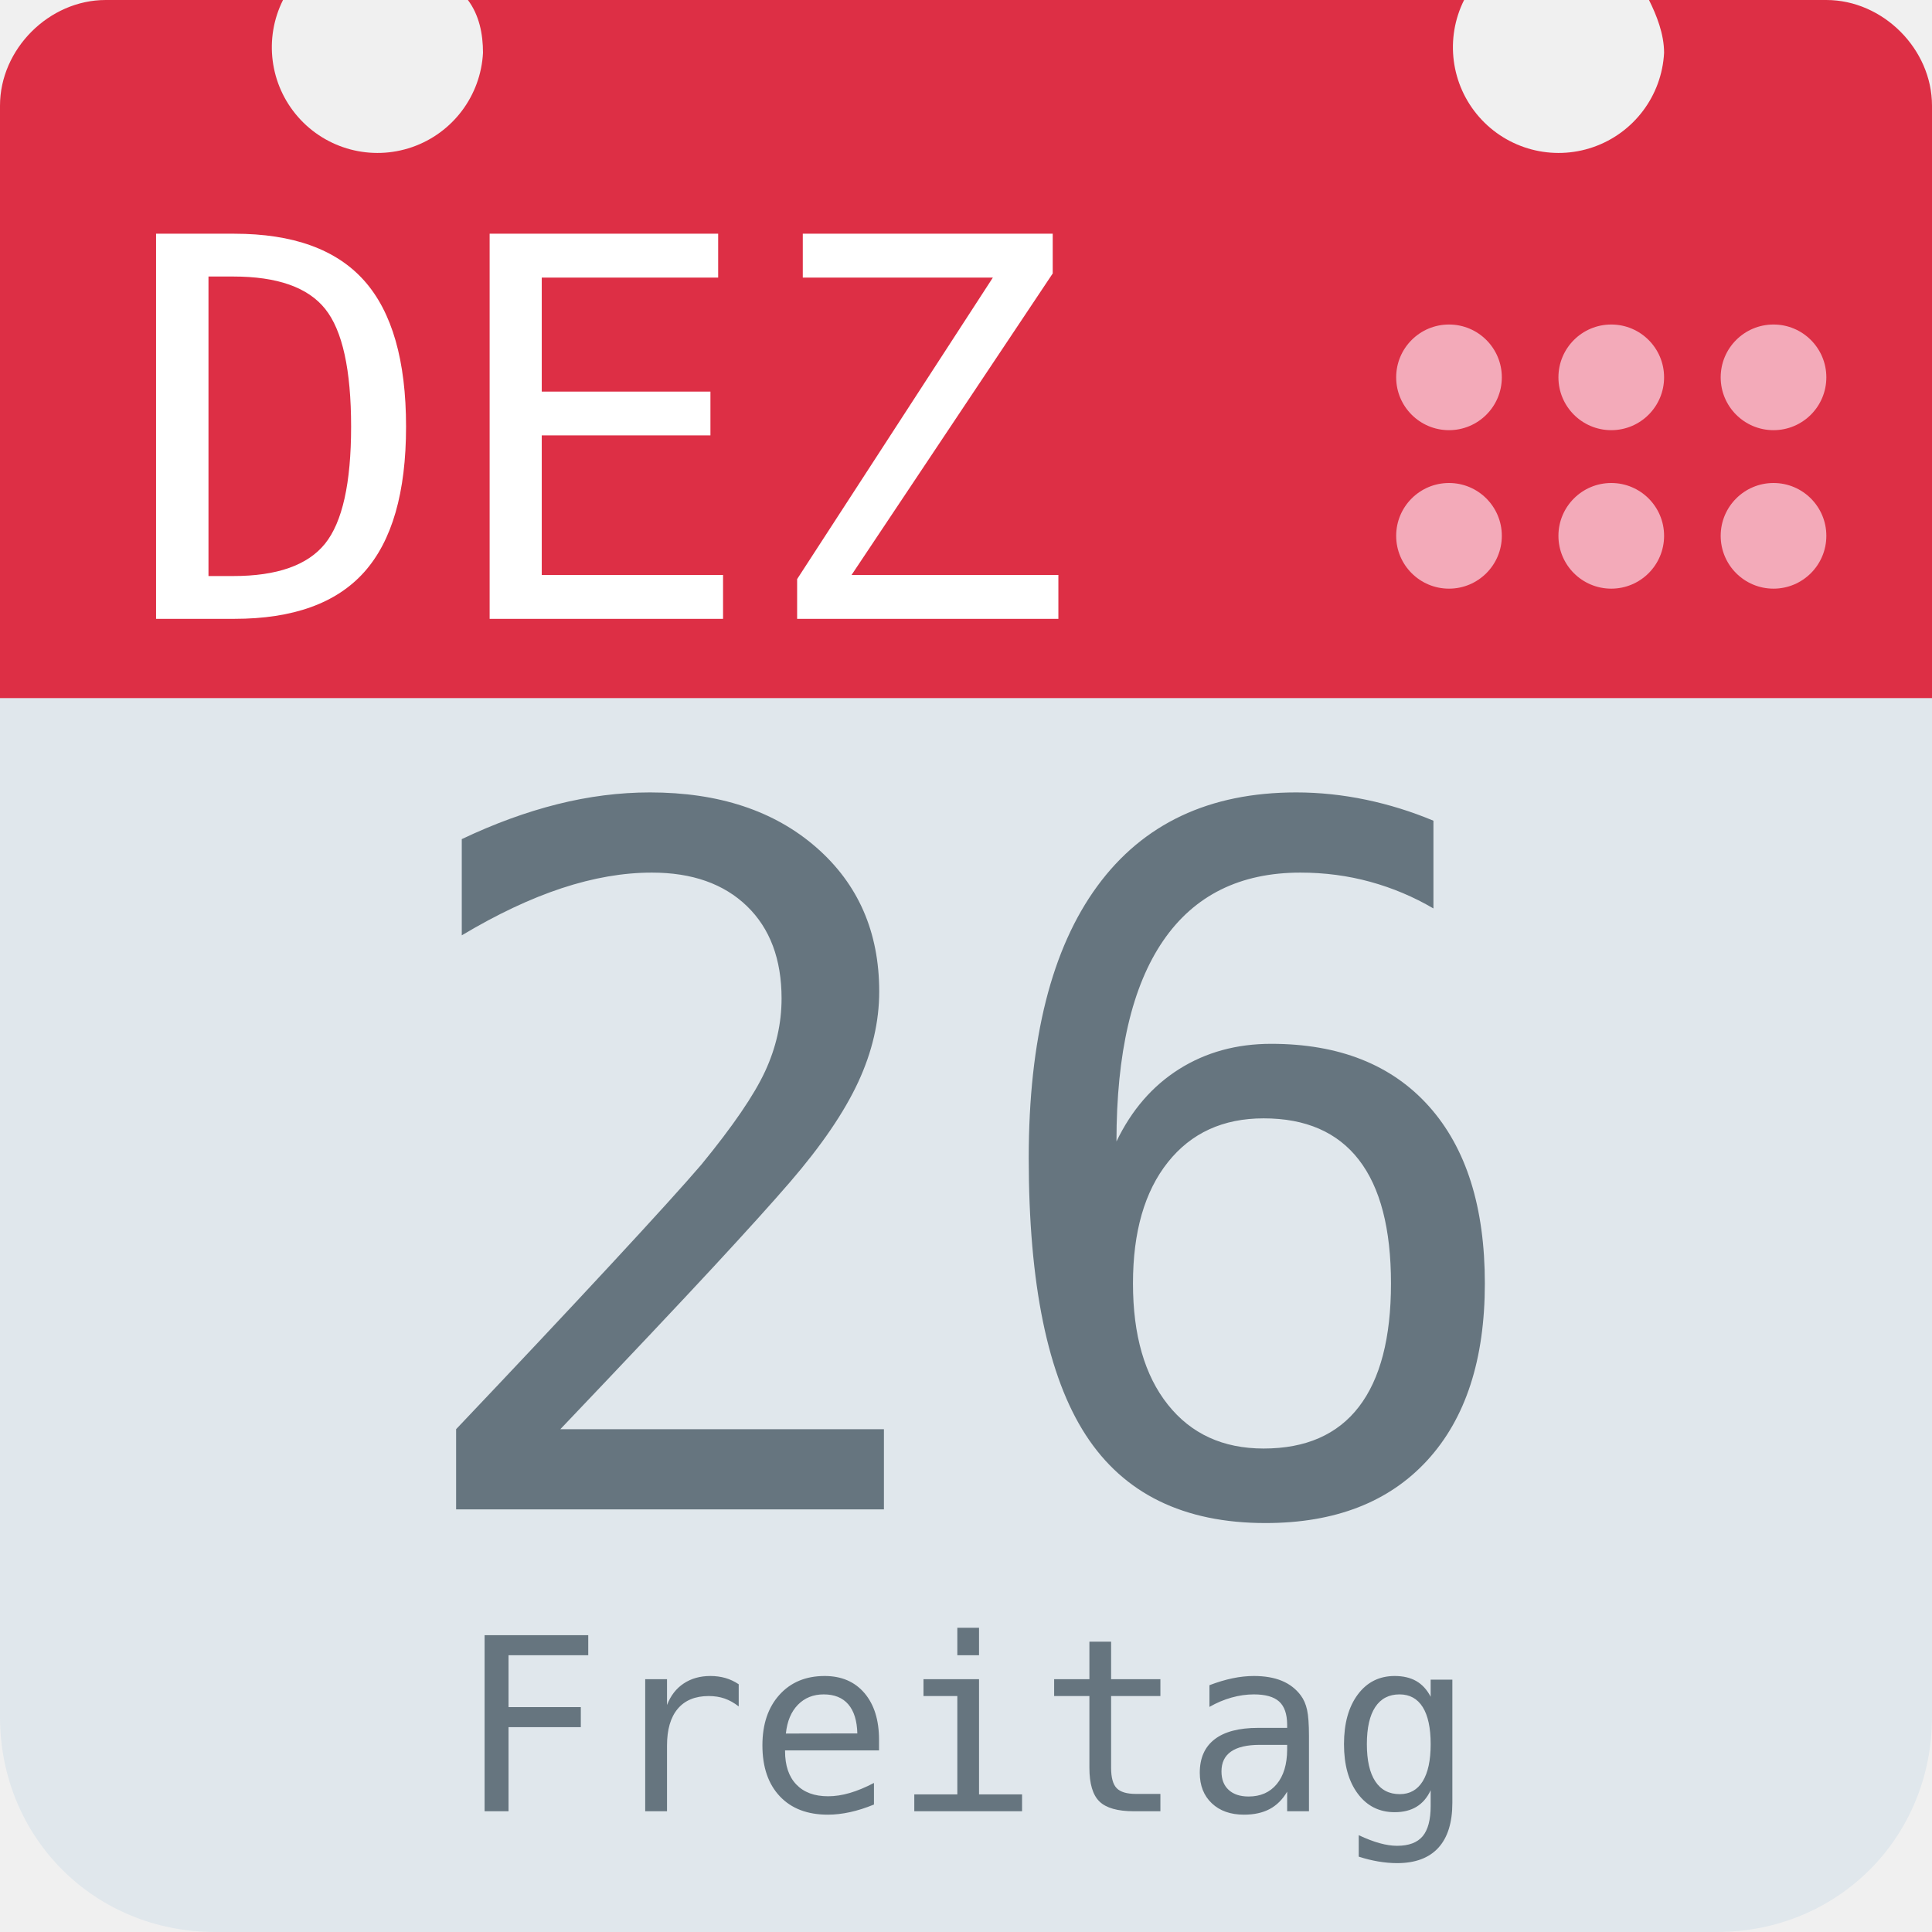
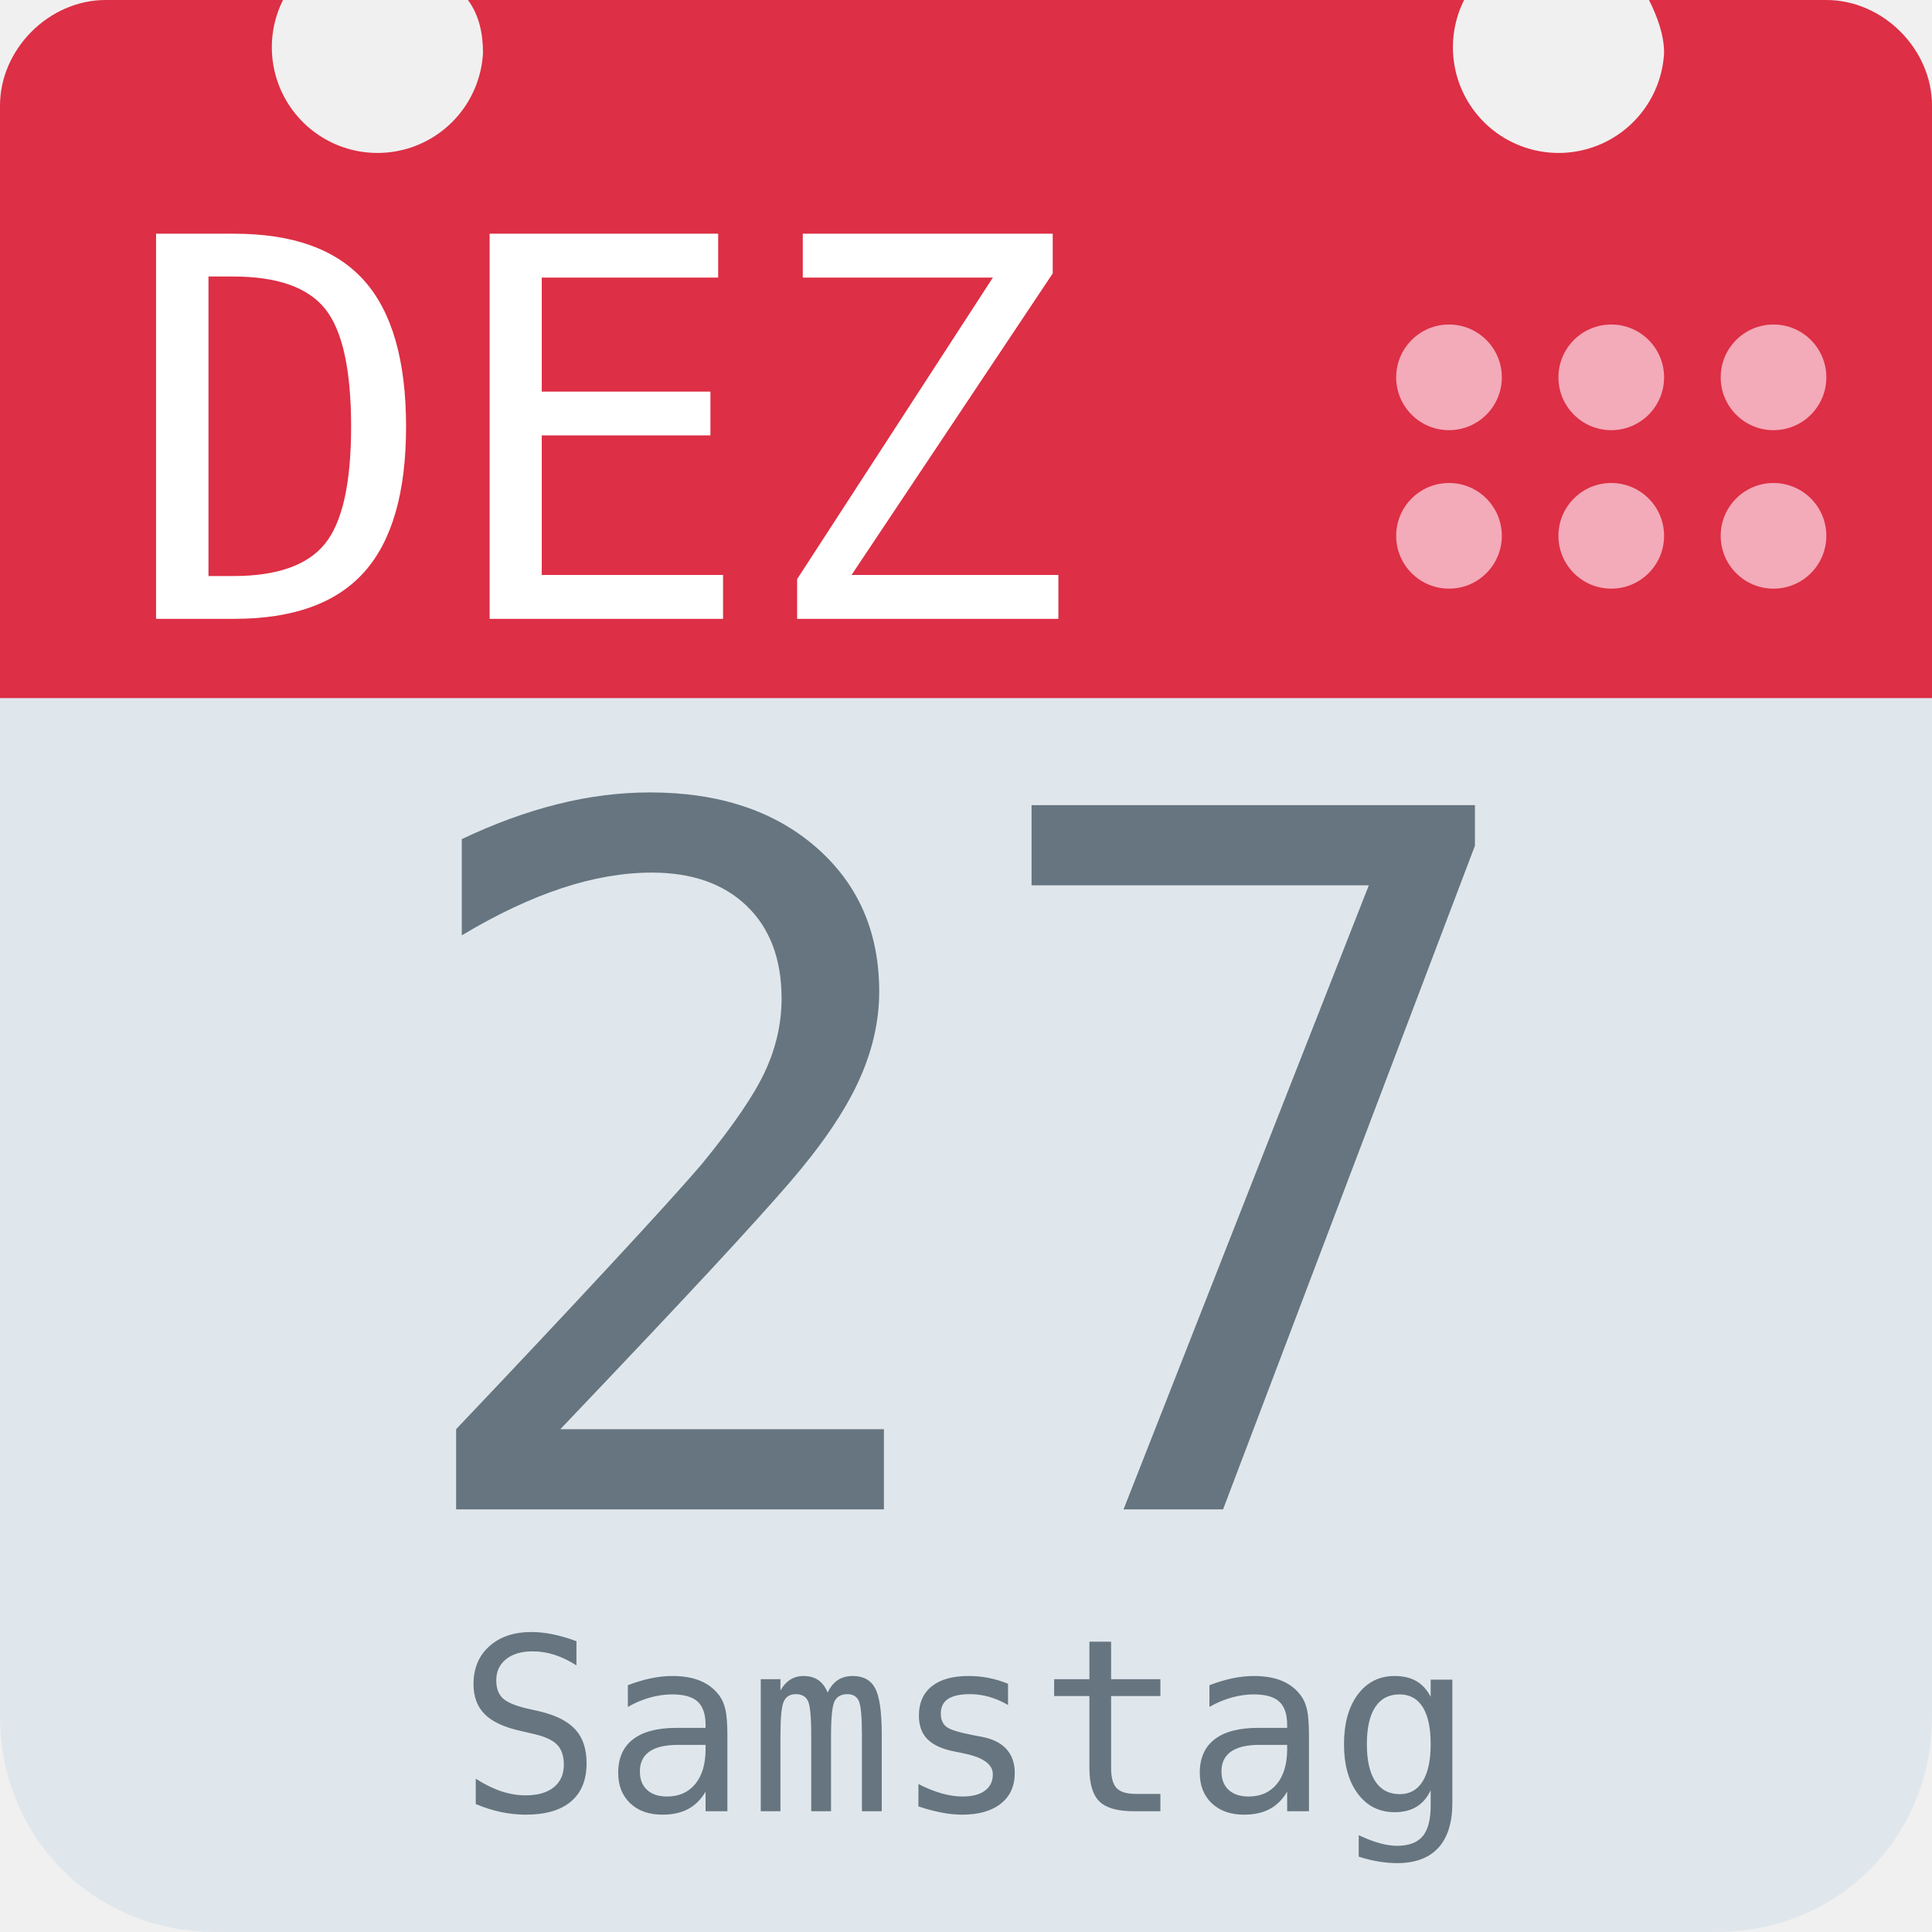
<svg xmlns="http://www.w3.org/2000/svg" aria-label="Calendar" role="img" viewBox="0 0 512 512">
  <path d="M512 455c0 32-25 57-57 57H57c-32 0-57-25-57-57V128c0-31 25-57 57-57h398c32 0 57 26 57 57z" fill="#e0e7ec" />
  <path d="M484 0h-47c2 4 4 9 4 14a28 28 0 1 1-53-14H124c3 4 4 9 4 14A28 28 0 1 1 75 0H28C13 0 0 13 0 28v157h512V28c0-15-13-28-28-28z" fill="#dd2f45" />
  <g fill="#f3aab9">
    <circle cx="470" cy="142" r="14" />
    <circle cx="470" cy="100" r="14" />
    <circle cx="427" cy="142" r="14" />
    <circle cx="427" cy="100" r="14" />
    <circle cx="384" cy="142" r="14" />
    <circle cx="384" cy="100" r="14" />
  </g>
  <text id="month" x="32" y="164" fill="#fff" font-family="monospace" font-size="140px" style="text-anchor: left">DEZ</text>
-   <text id="day" x="256" y="400" fill="#66757f" font-family="monospace" font-size="256px" style="text-anchor: middle">26</text>
-   <text id="weekday" x="256" y="480" fill="#66757f" font-family="monospace" font-size="64px" style="text-anchor: middle">Freitag</text>
+   <text id="day" x="256" y="400" fill="#66757f" font-family="monospace" font-size="256px" style="text-anchor: middle">27</text>
+   <text id="weekday" x="256" y="480" fill="#66757f" font-family="monospace" font-size="64px" style="text-anchor: middle">Samstag</text>
</svg>
